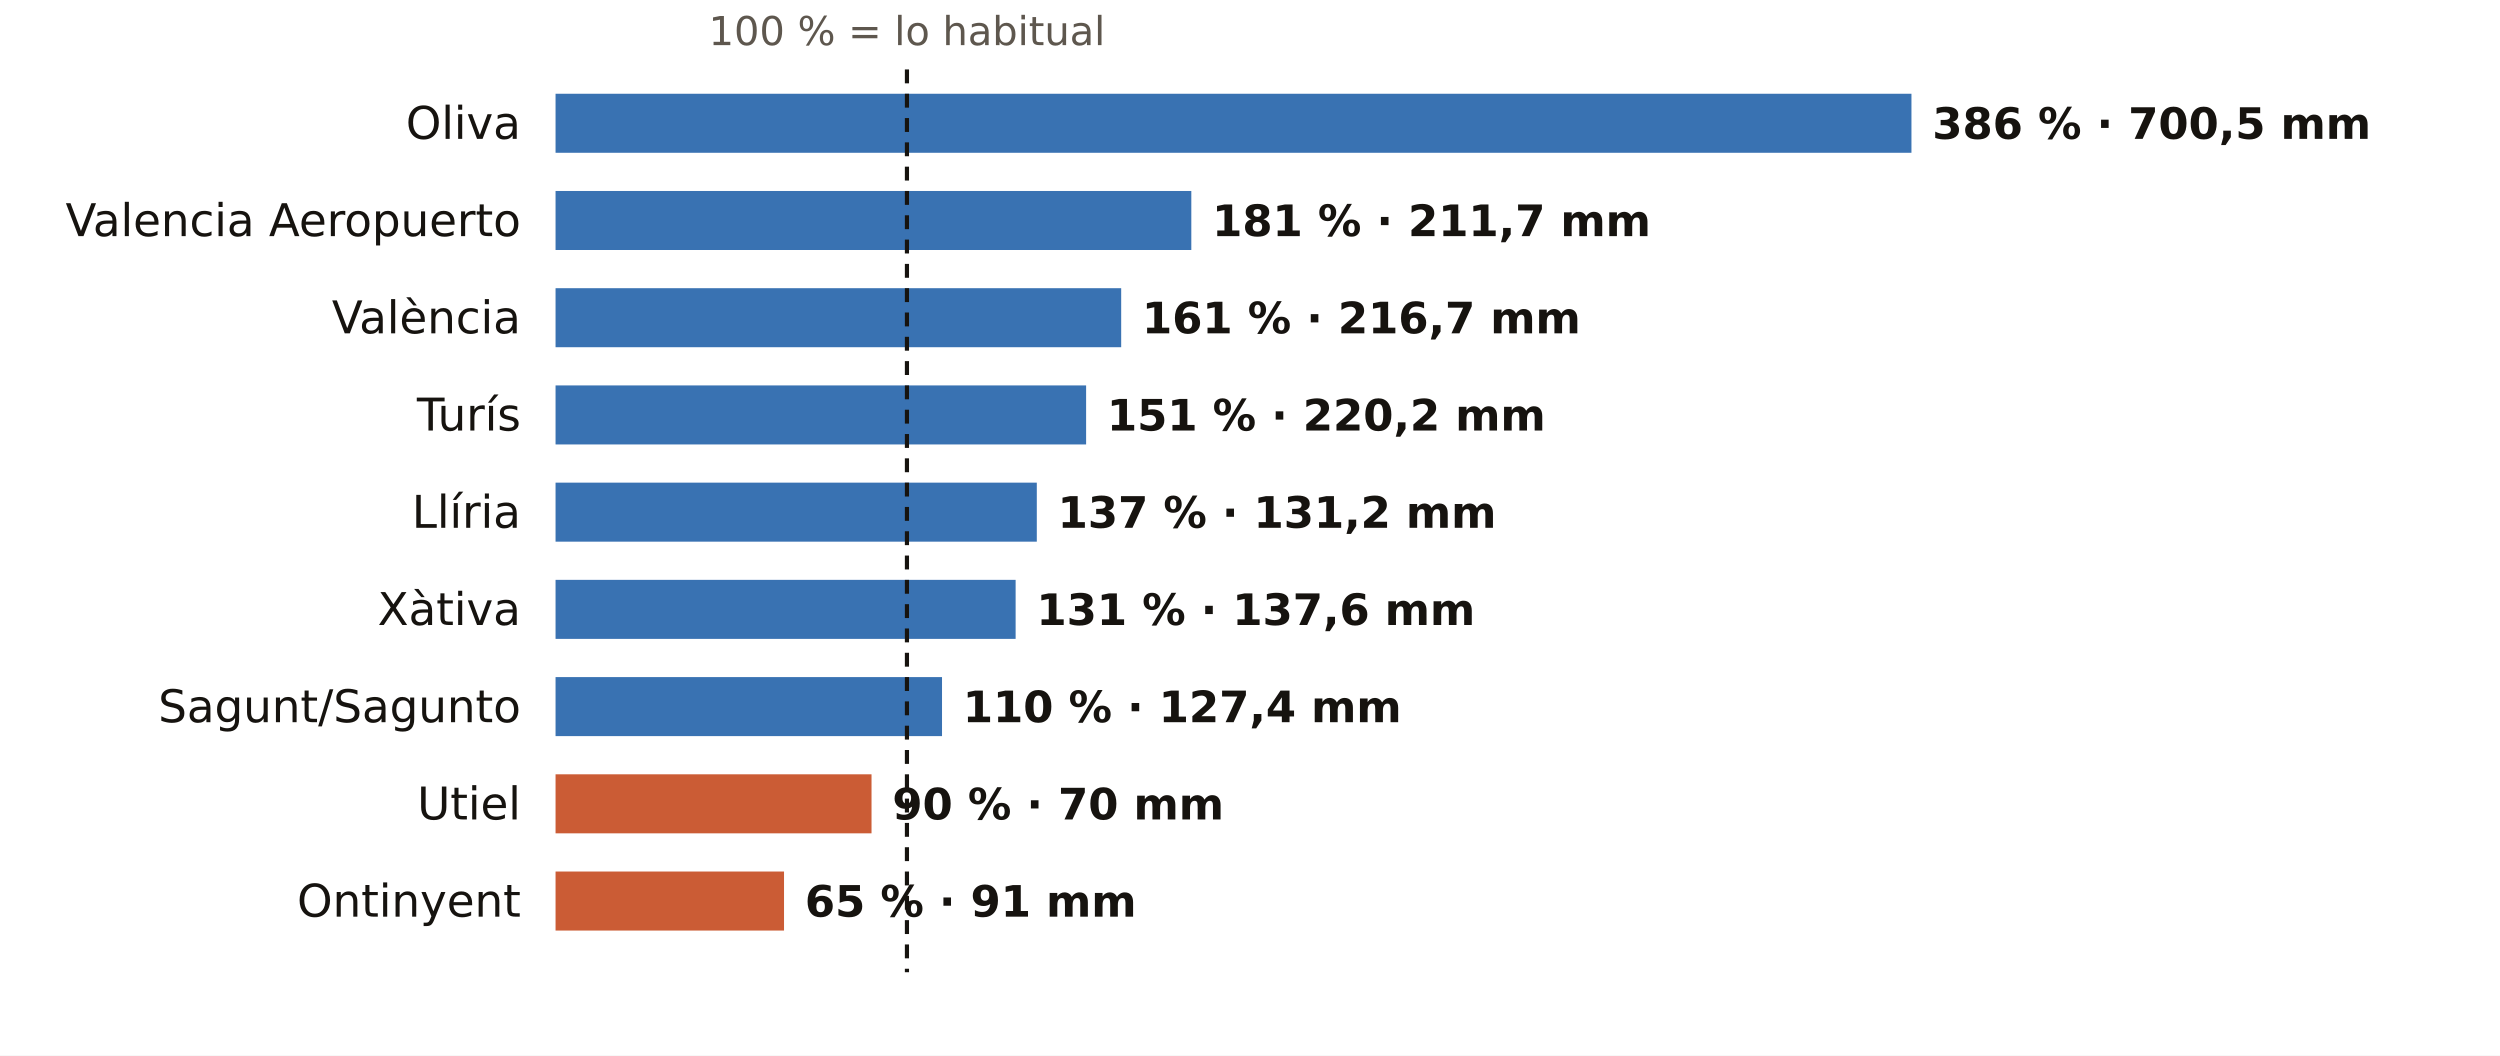
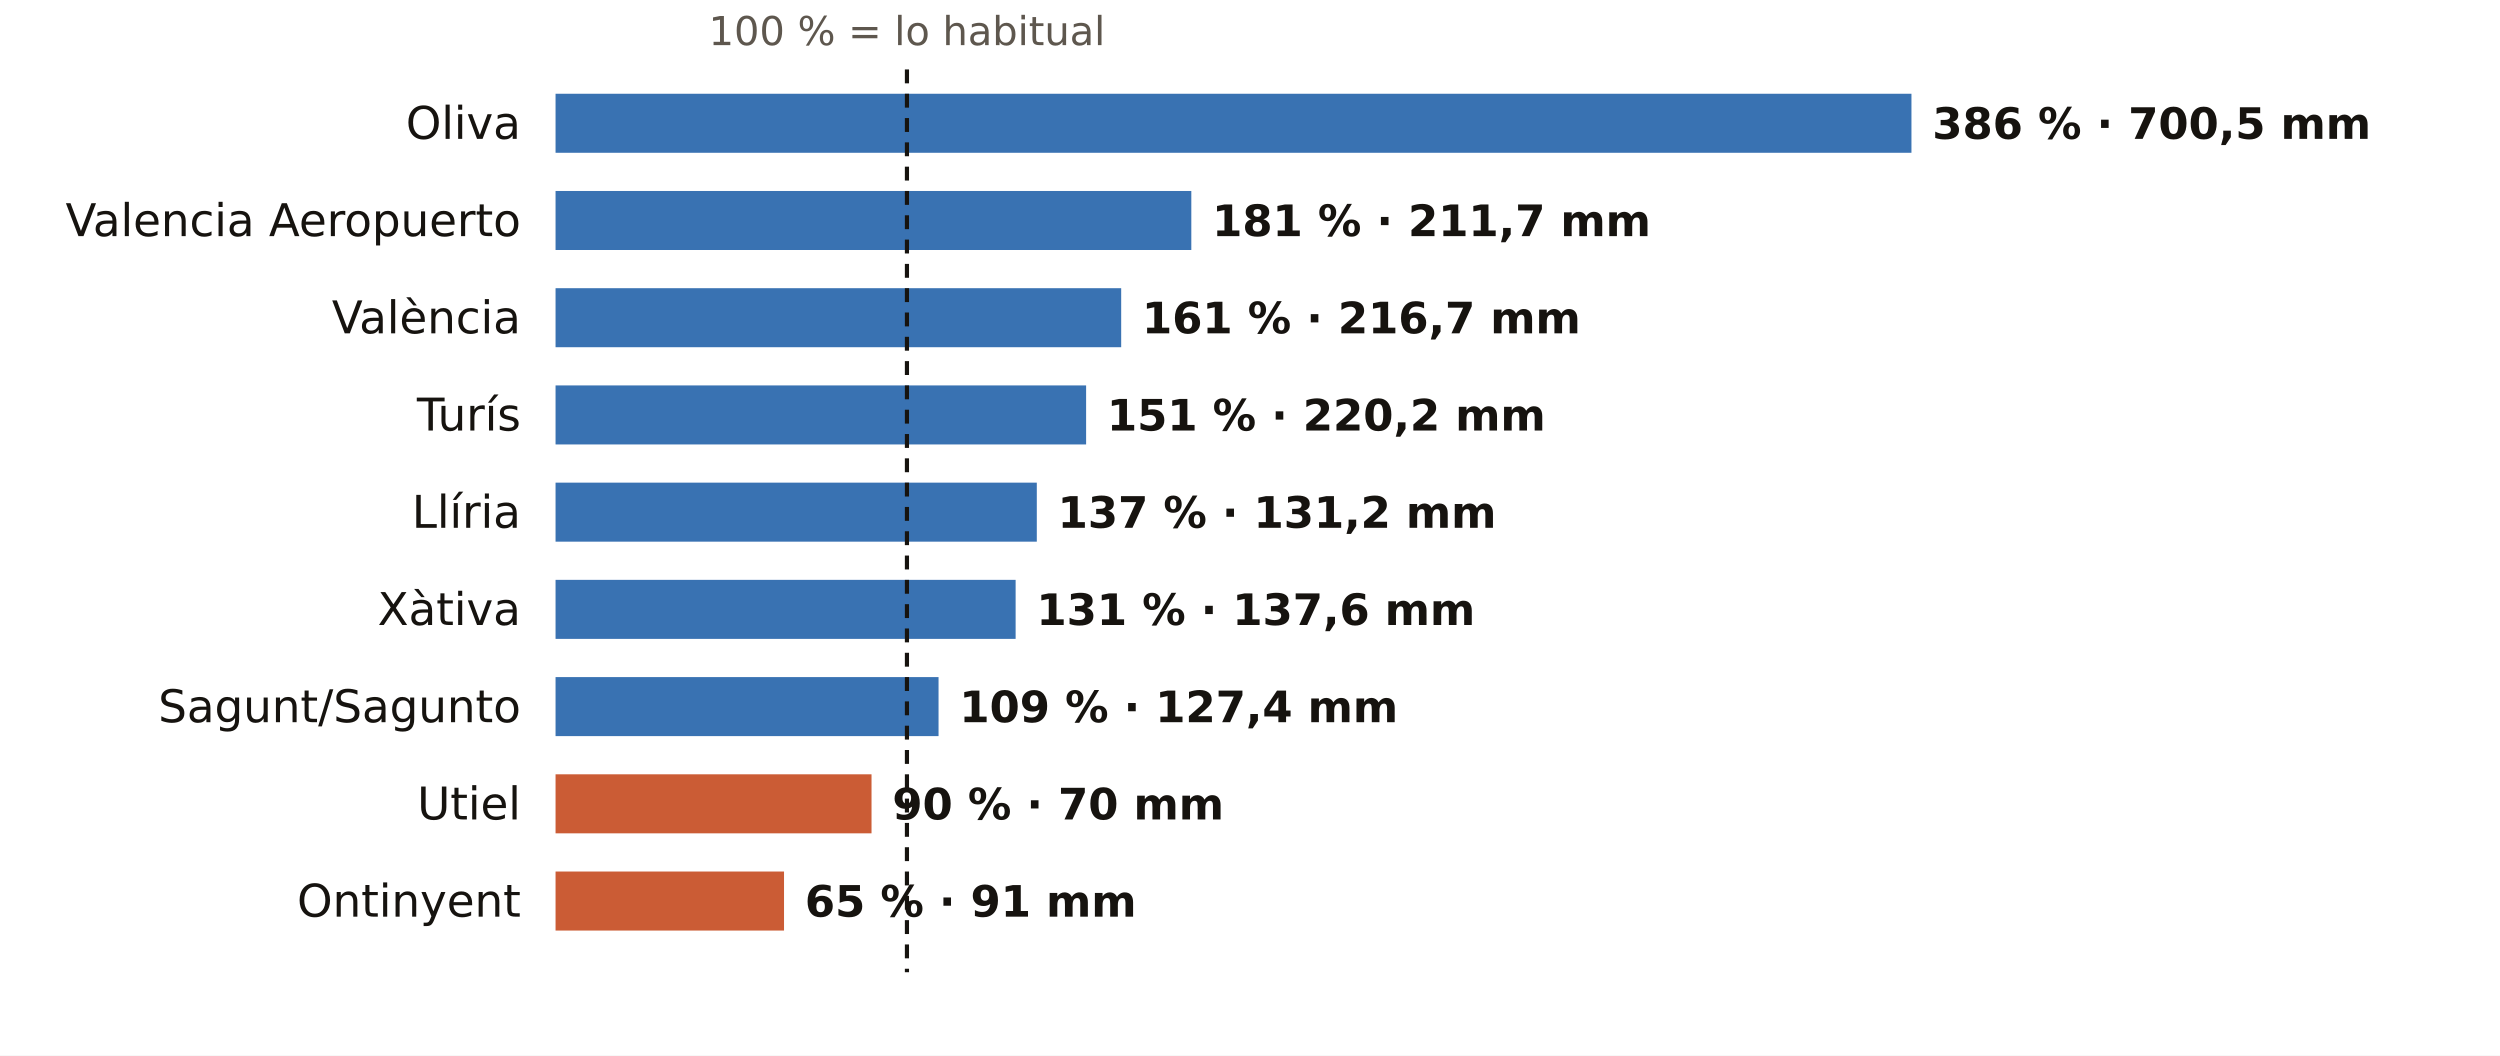
<svg xmlns="http://www.w3.org/2000/svg" viewBox="0 0 720 304" width="720" height="304" role="img" aria-label="El otoño en los pluviómetros de AEMET de Valencia: % de lo habitual">
  <rect width="720" height="304" fill="#FFFFFF" />
  <text x="261.2" y="13.0" font-size="11.5" fill="#5E574E" text-anchor="middle" font-weight="400" font-family="Public Sans, DejaVu Sans, Arial, sans-serif">100 % = lo habitual</text>
  <text x="150.0" y="40.0" font-size="13" fill="#16130F" text-anchor="end" font-weight="500" font-family="Public Sans, DejaVu Sans, Arial, sans-serif">Oliva</text>
  <rect x="160" y="27" width="390.5" height="17" fill="#1F5FA8" opacity="0.88" />
  <text x="556.5" y="40.0" font-size="12.5" fill="#16130F" text-anchor="start" font-weight="600" font-family="Public Sans, DejaVu Sans, Arial, sans-serif">386 % · 700,5 mm</text>
  <text x="150.0" y="68.0" font-size="13" fill="#16130F" text-anchor="end" font-weight="500" font-family="Public Sans, DejaVu Sans, Arial, sans-serif">Valencia Aeropuerto</text>
  <rect x="160" y="55" width="183.1" height="17" fill="#1F5FA8" opacity="0.88" />
  <text x="349.1" y="68.0" font-size="12.5" fill="#16130F" text-anchor="start" font-weight="600" font-family="Public Sans, DejaVu Sans, Arial, sans-serif">181 % · 211,7 mm</text>
  <text x="150.0" y="96.0" font-size="13" fill="#16130F" text-anchor="end" font-weight="500" font-family="Public Sans, DejaVu Sans, Arial, sans-serif">València</text>
  <rect x="160" y="83" width="162.9" height="17" fill="#1F5FA8" opacity="0.88" />
  <text x="328.9" y="96.0" font-size="12.5" fill="#16130F" text-anchor="start" font-weight="600" font-family="Public Sans, DejaVu Sans, Arial, sans-serif">161 % · 216,7 mm</text>
  <text x="150.0" y="124.0" font-size="13" fill="#16130F" text-anchor="end" font-weight="500" font-family="Public Sans, DejaVu Sans, Arial, sans-serif">Turís</text>
  <rect x="160" y="111" width="152.8" height="17" fill="#1F5FA8" opacity="0.88" />
  <text x="318.8" y="124.0" font-size="12.5" fill="#16130F" text-anchor="start" font-weight="600" font-family="Public Sans, DejaVu Sans, Arial, sans-serif">151 % · 220,2 mm</text>
  <text x="150.0" y="152.0" font-size="13" fill="#16130F" text-anchor="end" font-weight="500" font-family="Public Sans, DejaVu Sans, Arial, sans-serif">Llíria</text>
  <rect x="160" y="139" width="138.6" height="17" fill="#1F5FA8" opacity="0.88" />
  <text x="304.6" y="152.0" font-size="12.5" fill="#16130F" text-anchor="start" font-weight="600" font-family="Public Sans, DejaVu Sans, Arial, sans-serif">137 % · 131,2 mm</text>
  <text x="150.0" y="180.0" font-size="13" fill="#16130F" text-anchor="end" font-weight="500" font-family="Public Sans, DejaVu Sans, Arial, sans-serif">Xàtiva</text>
  <rect x="160" y="167" width="132.5" height="17" fill="#1F5FA8" opacity="0.88" />
  <text x="298.5" y="180.0" font-size="12.5" fill="#16130F" text-anchor="start" font-weight="600" font-family="Public Sans, DejaVu Sans, Arial, sans-serif">131 % · 137,6 mm</text>
  <text x="150.0" y="208.0" font-size="13" fill="#16130F" text-anchor="end" font-weight="500" font-family="Public Sans, DejaVu Sans, Arial, sans-serif">Sagunt/Sagunto</text>
-   <rect x="160" y="195" width="111.3" height="17" fill="#1F5FA8" opacity="0.88" />
-   <text x="277.3" y="208.0" font-size="12.5" fill="#16130F" text-anchor="start" font-weight="600" font-family="Public Sans, DejaVu Sans, Arial, sans-serif">110 % · 127,4 mm</text>
+   <rect x="160" y="195" width="110.3" height="17" fill="#1F5FA8" opacity="0.88" />
+   <text x="276.3" y="208.0" font-size="12.5" fill="#16130F" text-anchor="start" font-weight="600" font-family="Public Sans, DejaVu Sans, Arial, sans-serif">109 % · 127,4 mm</text>
  <text x="150.0" y="236.0" font-size="13" fill="#16130F" text-anchor="end" font-weight="500" font-family="Public Sans, DejaVu Sans, Arial, sans-serif">Utiel</text>
  <rect x="160" y="223" width="91.0" height="17" fill="#C4461A" opacity="0.88" />
  <text x="257.0" y="236.0" font-size="12.5" fill="#16130F" text-anchor="start" font-weight="600" font-family="Public Sans, DejaVu Sans, Arial, sans-serif">90 % · 70 mm</text>
  <text x="150.0" y="264.0" font-size="13" fill="#16130F" text-anchor="end" font-weight="500" font-family="Public Sans, DejaVu Sans, Arial, sans-serif">Ontinyent</text>
  <rect x="160" y="251" width="65.8" height="17" fill="#C4461A" opacity="0.88" />
  <text x="231.8" y="264.0" font-size="12.5" fill="#16130F" text-anchor="start" font-weight="600" font-family="Public Sans, DejaVu Sans, Arial, sans-serif">65 % · 91 mm</text>
  <line x1="261.2" x2="261.2" y1="20" y2="280" stroke="#16130F" stroke-width="1.2" stroke-dasharray="4 3" />
</svg>
